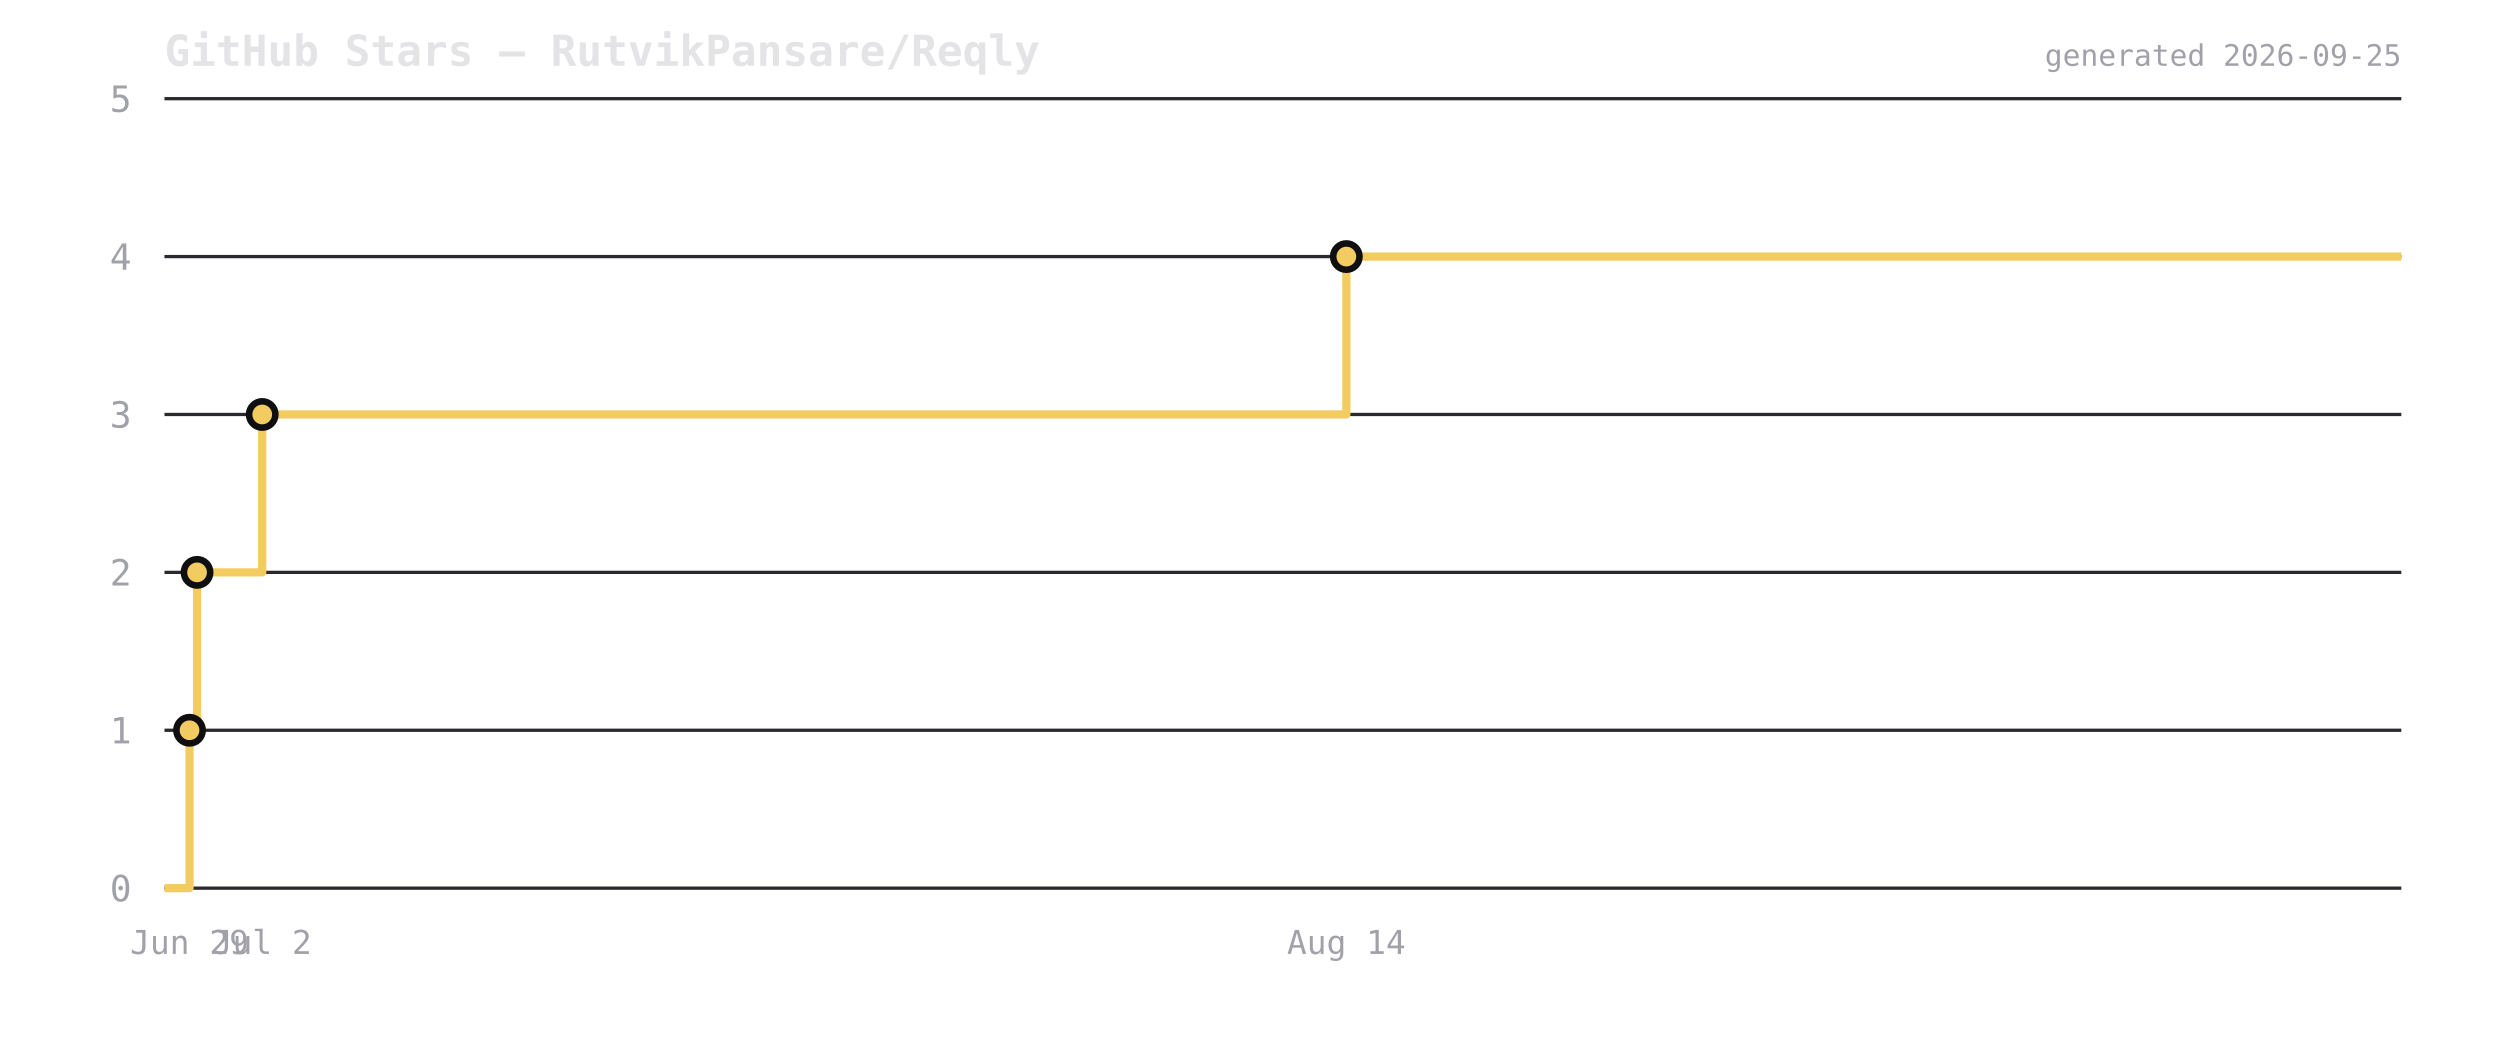
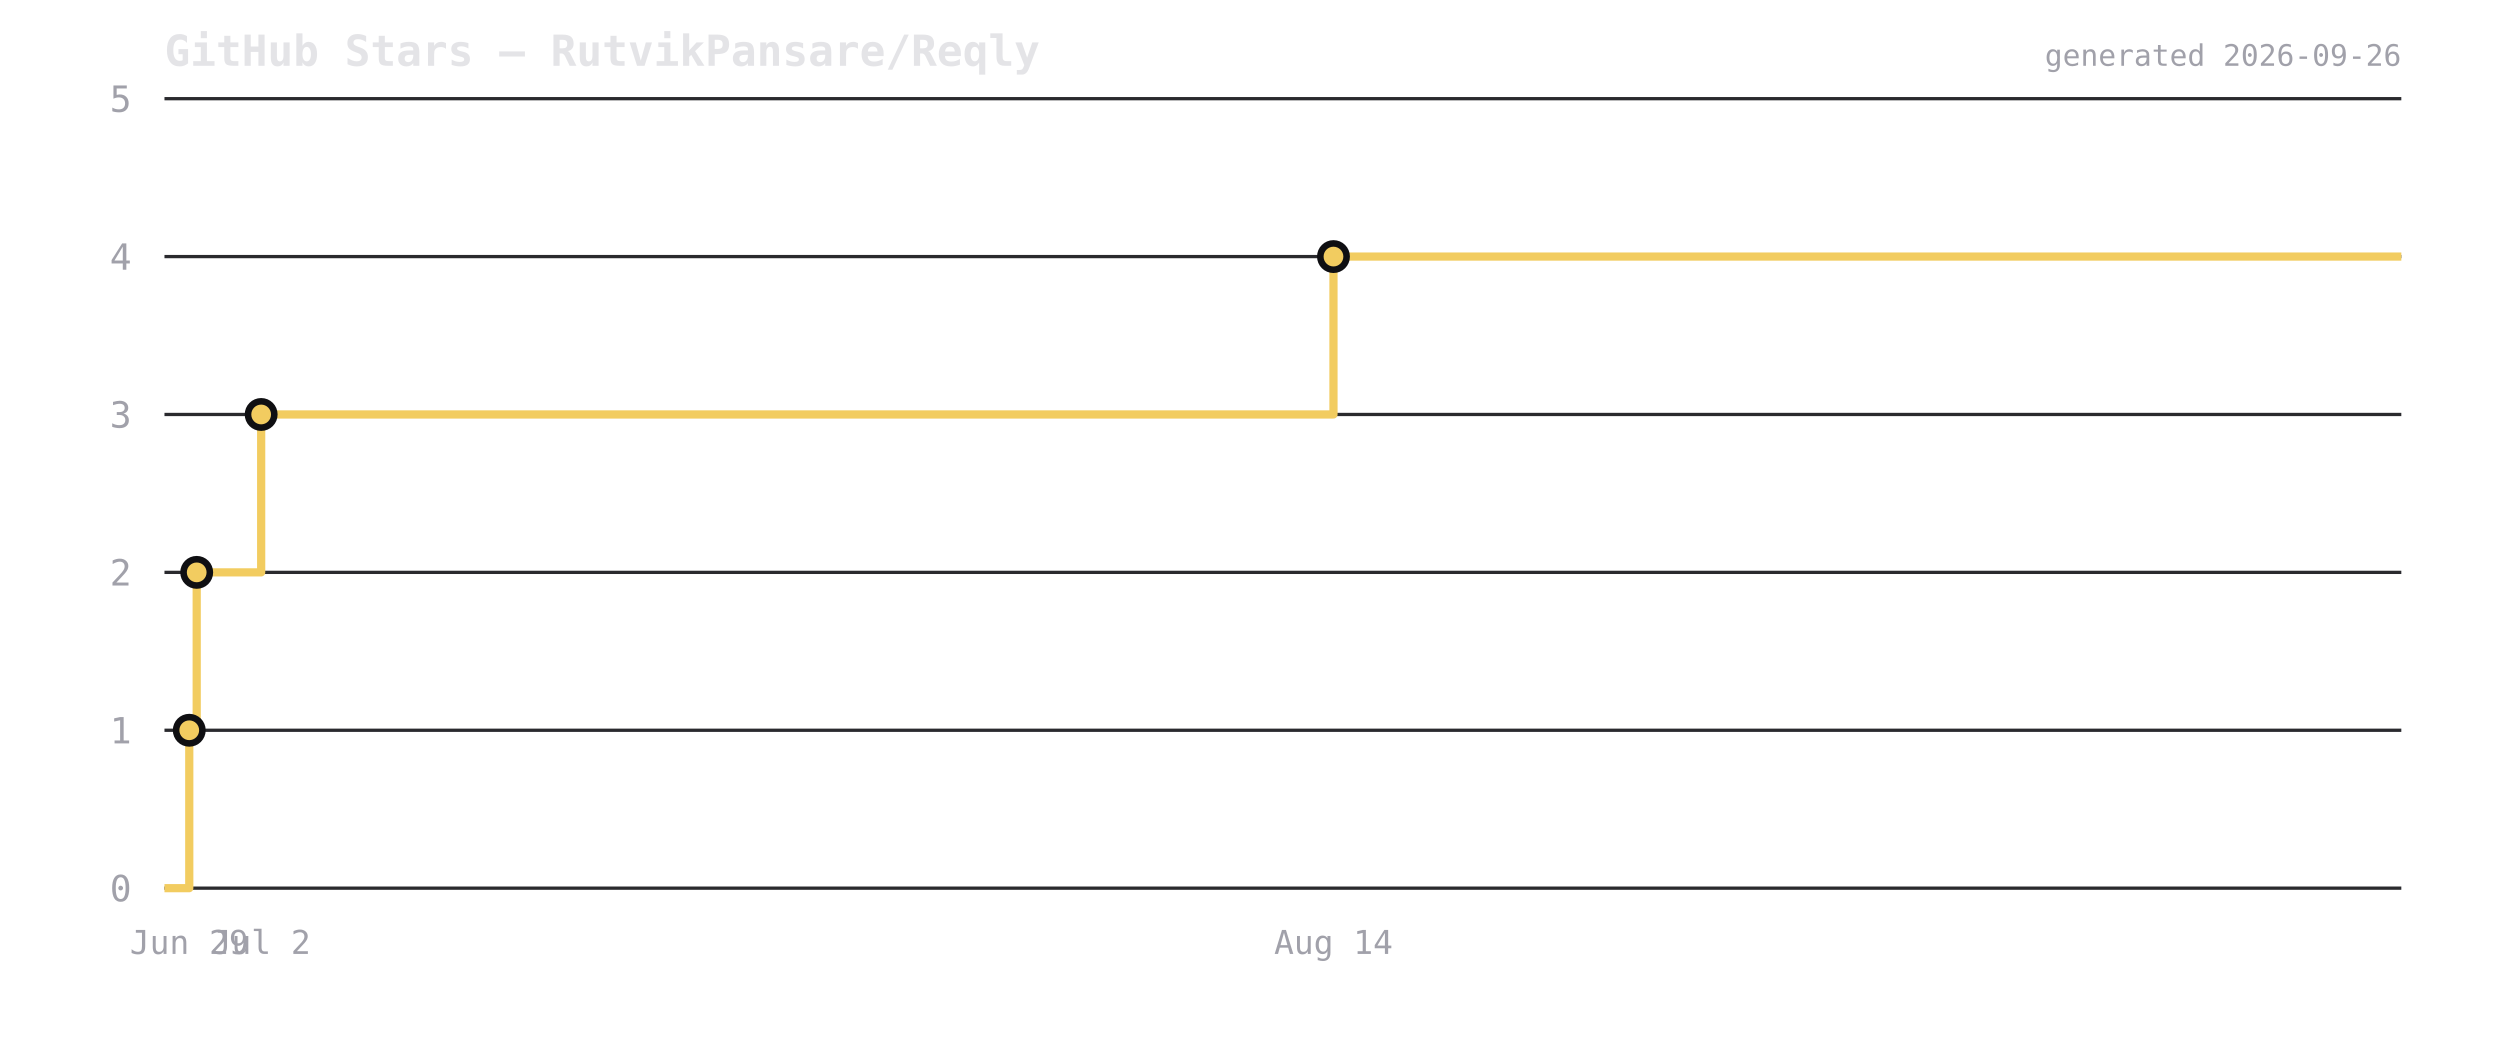
<svg xmlns="http://www.w3.org/2000/svg" viewBox="0 0 760 320" width="760" height="320">
  <rect width="760" height="320" fill="transparent" />
  <text x="50" y="20" font-size="13" font-weight="600" fill="#e4e4e7" font-family="ui-monospace,monospace">GitHub Stars — RutvikPansare/Reqly</text>
  <line x1="50" y1="270" x2="730" y2="270" stroke="#2a2a2e" stroke-width="1" />
  <text x="40" y="274" font-size="11" fill="#a1a1aa" text-anchor="end" font-family="ui-monospace,monospace">0</text>
  <line x1="50" y1="222" x2="730" y2="222" stroke="#2a2a2e" stroke-width="1" />
  <text x="40" y="226" font-size="11" fill="#a1a1aa" text-anchor="end" font-family="ui-monospace,monospace">1</text>
  <line x1="50" y1="174" x2="730" y2="174" stroke="#2a2a2e" stroke-width="1" />
  <text x="40" y="178" font-size="11" fill="#a1a1aa" text-anchor="end" font-family="ui-monospace,monospace">2</text>
  <line x1="50" y1="126" x2="730" y2="126" stroke="#2a2a2e" stroke-width="1" />
  <text x="40" y="130" font-size="11" fill="#a1a1aa" text-anchor="end" font-family="ui-monospace,monospace">3</text>
  <line x1="50" y1="78" x2="730" y2="78" stroke="#2a2a2e" stroke-width="1" />
  <text x="40" y="82" font-size="11" fill="#a1a1aa" text-anchor="end" font-family="ui-monospace,monospace">4</text>
  <line x1="50" y1="30" x2="730" y2="30" stroke="#2a2a2e" stroke-width="1" />
  <text x="40" y="34" font-size="11" fill="#a1a1aa" text-anchor="end" font-family="ui-monospace,monospace">5</text>
-   <path d="M 50 270 L 57.618 270 L 57.618 222 L 59.907 222 L 59.907 174 L 79.717 174 L 79.717 126 L 409.287 126 L 409.287 78 L 730 78 L 730 78" fill="none" stroke="#f2cc60" stroke-width="2.5" stroke-linejoin="round" />
-   <circle cx="57.618" cy="222" r="4" fill="#f2cc60" stroke="#0f0f12" stroke-width="2" />
-   <circle cx="59.907" cy="174" r="4" fill="#f2cc60" stroke="#0f0f12" stroke-width="2" />
-   <circle cx="79.717" cy="126" r="4" fill="#f2cc60" stroke="#0f0f12" stroke-width="2" />
-   <circle cx="409.287" cy="78" r="4" fill="#f2cc60" stroke="#0f0f12" stroke-width="2" />
-   <text x="57.618" y="290" font-size="10" fill="#a1a1aa" text-anchor="middle" font-family="ui-monospace,monospace">Jun 29</text>
-   <text x="79.717" y="290" font-size="10" fill="#a1a1aa" text-anchor="middle" font-family="ui-monospace,monospace">Jul 2</text>
-   <text x="409.287" y="290" font-size="10" fill="#a1a1aa" text-anchor="middle" font-family="ui-monospace,monospace">Aug 14</text>
-   <text x="730" y="20" font-size="9" fill="#a1a1aa" text-anchor="end" font-family="ui-monospace,monospace">generated 2026-09-25</text>
+   <path d="M 50 270 L 57.535 270 L 57.535 222 L 59.799 222 L 59.799 174 L 79.394 174 L 79.394 126 L 405.376 126 L 405.376 78 L 730 78 L 730 78" fill="none" stroke="#f2cc60" stroke-width="2.5" stroke-linejoin="round" />
+   <circle cx="57.535" cy="222" r="4" fill="#f2cc60" stroke="#0f0f12" stroke-width="2" />
+   <circle cx="59.799" cy="174" r="4" fill="#f2cc60" stroke="#0f0f12" stroke-width="2" />
+   <circle cx="79.394" cy="126" r="4" fill="#f2cc60" stroke="#0f0f12" stroke-width="2" />
+   <circle cx="405.376" cy="78" r="4" fill="#f2cc60" stroke="#0f0f12" stroke-width="2" />
+   <text x="57.535" y="290" font-size="10" fill="#a1a1aa" text-anchor="middle" font-family="ui-monospace,monospace">Jun 29</text>
+   <text x="79.394" y="290" font-size="10" fill="#a1a1aa" text-anchor="middle" font-family="ui-monospace,monospace">Jul 2</text>
+   <text x="405.376" y="290" font-size="10" fill="#a1a1aa" text-anchor="middle" font-family="ui-monospace,monospace">Aug 14</text>
+   <text x="730" y="20" font-size="9" fill="#a1a1aa" text-anchor="end" font-family="ui-monospace,monospace">generated 2026-09-26</text>
</svg>
